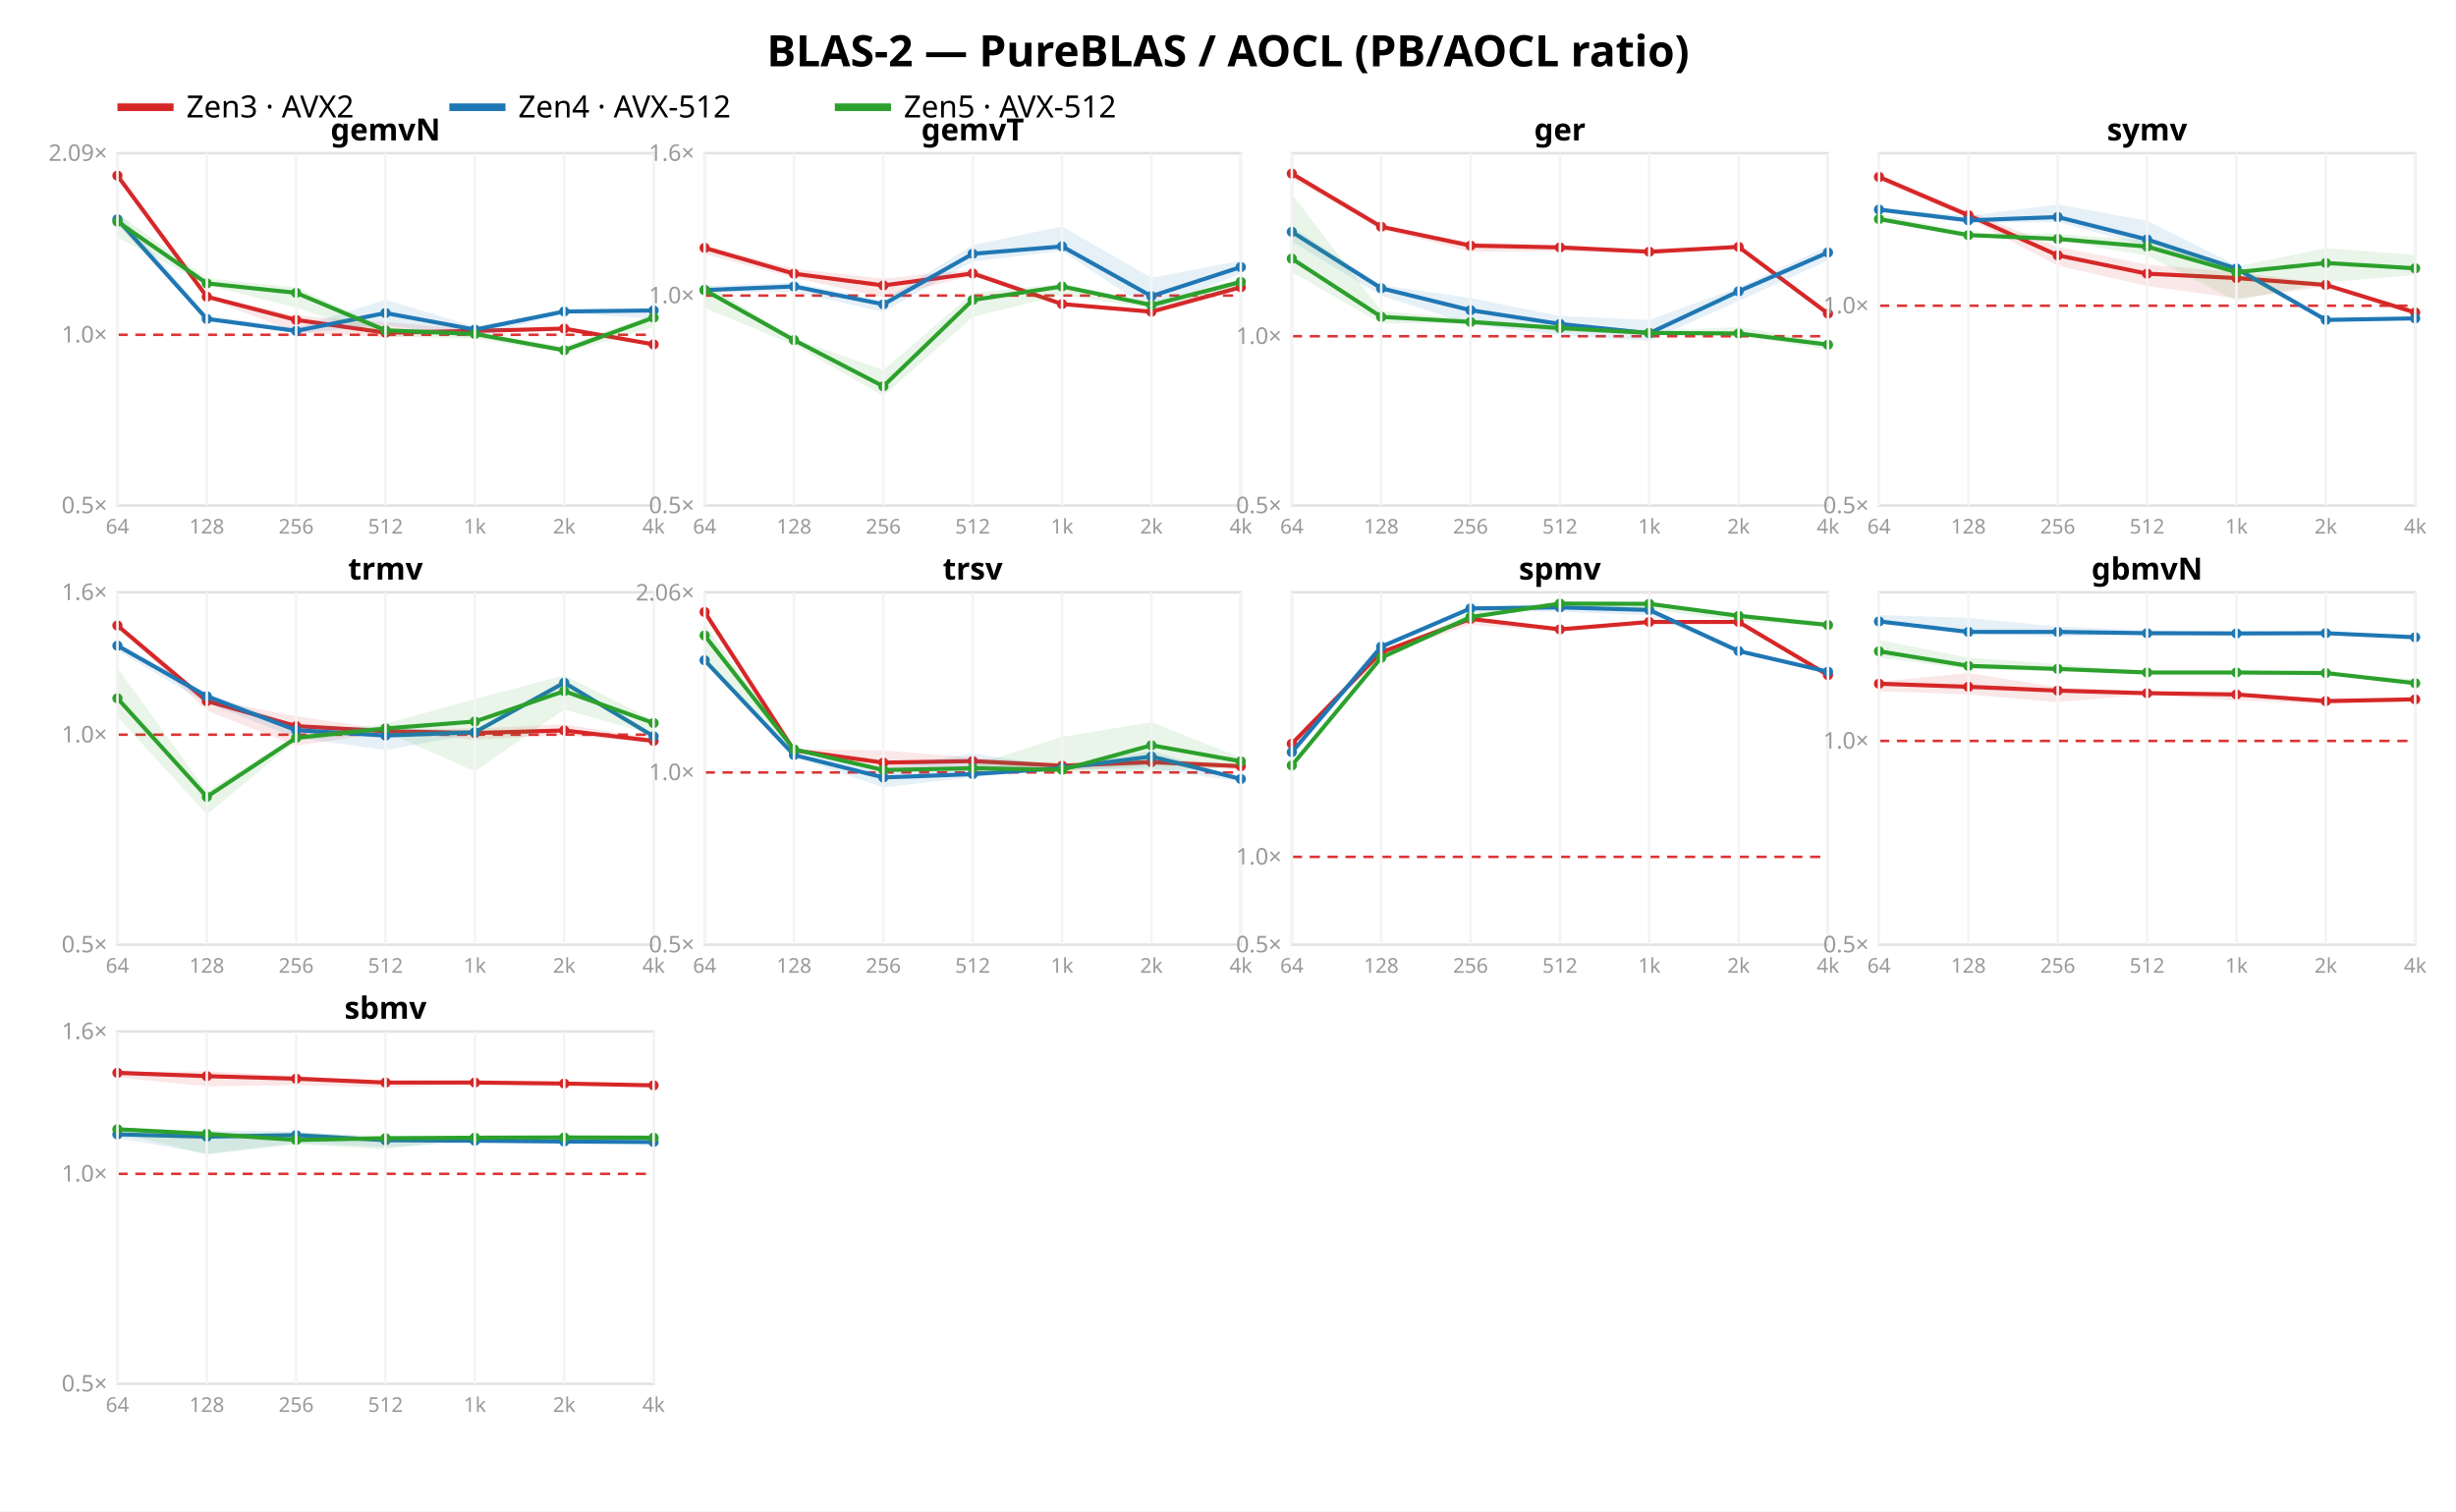
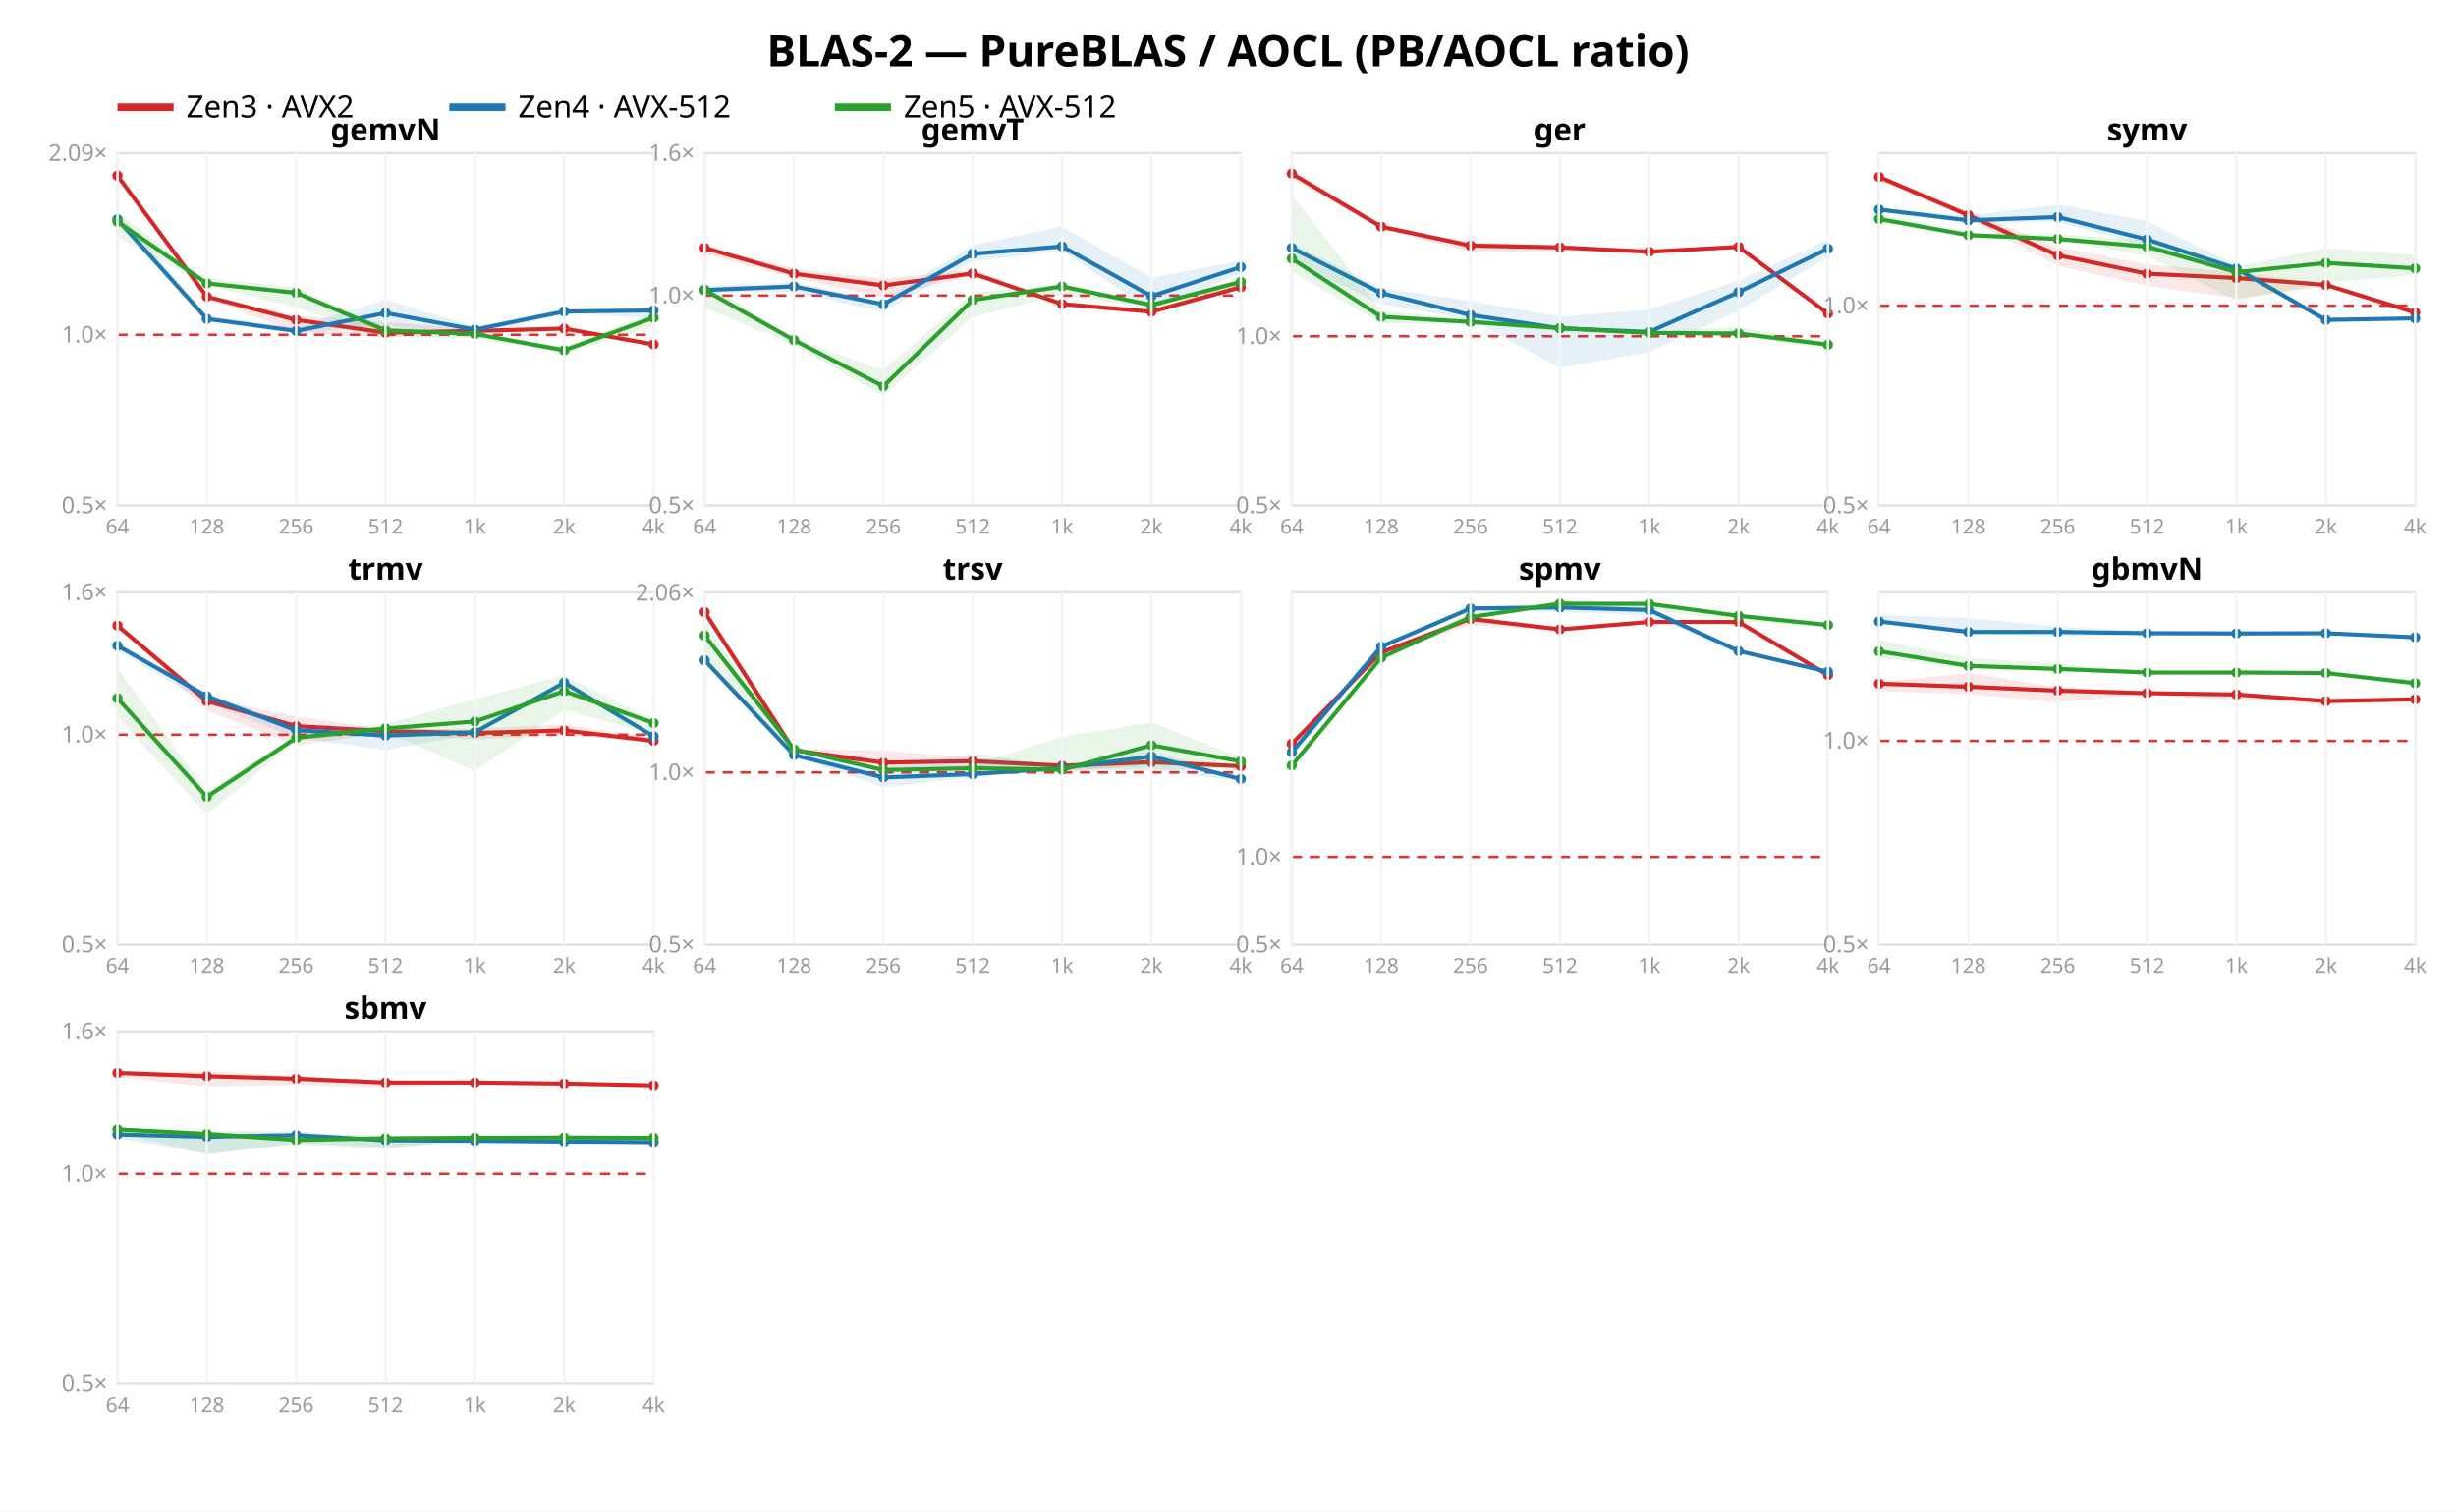
<svg xmlns="http://www.w3.org/2000/svg" width="962" height="592" font-family="sans-serif">
  <rect width="962" height="592" fill="white" />
  <text x="481.0" y="26" text-anchor="middle" font-size="17" font-weight="bold">BLAS-2 — PureBLAS / AOCL (PB/AOCL ratio)</text>
  <line x1="46" y1="42" x2="68" y2="42" stroke="#d62728" stroke-width="3" />
  <text x="73" y="46" font-size="12">Zen3 · AVX2</text>
  <line x1="176" y1="42" x2="198" y2="42" stroke="#1f77b4" stroke-width="3" />
  <text x="203" y="46" font-size="12">Zen4 · AVX-512</text>
  <line x1="327" y1="42" x2="349" y2="42" stroke="#2ca02c" stroke-width="3" />
  <text x="354" y="46" font-size="12">Zen5 · AVX-512</text>
  <rect x="46" y="60" width="210" height="138" fill="none" stroke="#e2e2e2" />
  <line x1="46" y1="131.125" x2="256" y2="131.125" stroke="#d33" stroke-dasharray="4 3" />
  <text x="42" y="201.0" text-anchor="end" font-size="9" fill="#999">0.5×</text>
  <text x="42" y="134.125" text-anchor="end" font-size="9" fill="#999">1.0×</text>
  <text x="42" y="63.003" text-anchor="end" font-size="9" fill="#999">2.09×</text>
  <polygon points="46.0,67.4 81.0,115.5 116.0,123.7 151.0,126.1 186.0,129.1 221.0,128.1 256.0,134.8 256.0,135.4 221.0,129.1 186.0,129.9 151.0,132.1 116.0,130.2 81.0,116.7 46.0,69.5" fill="#d62728" opacity="0.11" />
  <polyline points="46.0,68.8 81.0,116.2 116.0,125.3 151.0,130.3 186.0,129.6 221.0,128.7 256.0,134.9" fill="none" stroke="#d62728" stroke-width="1.6" />
  <circle cx="46.0" cy="68.8" r="2" fill="#d62728" />
  <circle cx="81.0" cy="116.2" r="2" fill="#d62728" />
  <circle cx="116.0" cy="125.3" r="2" fill="#d62728" />
  <circle cx="151.0" cy="130.3" r="2" fill="#d62728" />
  <circle cx="186.0" cy="129.6" r="2" fill="#d62728" />
  <circle cx="221.0" cy="128.7" r="2" fill="#d62728" />
  <circle cx="256.0" cy="134.9" r="2" fill="#d62728" />
  <polygon points="46.0,82.9 81.0,123.6 116.0,128.3 151.0,117.4 186.0,127.9 221.0,121.2 256.0,120.7 256.0,124.8 221.0,122.6 186.0,132.3 151.0,127.4 116.0,130.6 81.0,125.3 46.0,88.0" fill="#1f77b4" opacity="0.11" />
  <polyline points="46.0,85.9 81.0,124.9 116.0,129.6 151.0,122.6 186.0,129.1 221.0,122.0 256.0,121.6" fill="none" stroke="#1f77b4" stroke-width="1.6" />
  <circle cx="46.0" cy="85.9" r="2" fill="#1f77b4" />
  <circle cx="81.0" cy="124.9" r="2" fill="#1f77b4" />
  <circle cx="116.0" cy="129.6" r="2" fill="#1f77b4" />
  <circle cx="151.0" cy="122.6" r="2" fill="#1f77b4" />
  <circle cx="186.0" cy="129.1" r="2" fill="#1f77b4" />
  <circle cx="221.0" cy="122.0" r="2" fill="#1f77b4" />
  <circle cx="256.0" cy="121.6" r="2" fill="#1f77b4" />
  <polygon points="46.0,83.5 81.0,109.0 116.0,112.6 151.0,128.4 186.0,130.2 221.0,135.7 256.0,123.0 256.0,128.2 221.0,138.3 186.0,132.5 151.0,131.9 116.0,120.5 81.0,111.7 46.0,92.9" fill="#2ca02c" opacity="0.11" />
  <polyline points="46.0,86.8 81.0,111.0 116.0,114.7 151.0,129.4 186.0,130.8 221.0,137.2 256.0,124.4" fill="none" stroke="#2ca02c" stroke-width="1.6" />
  <circle cx="46.0" cy="86.8" r="2" fill="#2ca02c" />
  <circle cx="81.0" cy="111.0" r="2" fill="#2ca02c" />
  <circle cx="116.0" cy="114.7" r="2" fill="#2ca02c" />
  <circle cx="151.0" cy="129.4" r="2" fill="#2ca02c" />
  <circle cx="186.0" cy="130.8" r="2" fill="#2ca02c" />
  <circle cx="221.0" cy="137.2" r="2" fill="#2ca02c" />
  <circle cx="256.0" cy="124.4" r="2" fill="#2ca02c" />
  <text x="151.0" y="55" text-anchor="middle" font-size="12" font-weight="bold">gemvN</text>
  <line x1="46.0" y1="60" x2="46.0" y2="198" stroke="#f4f4f4" />
  <text x="46.0" y="209" text-anchor="middle" font-size="8" fill="#999">64</text>
  <line x1="81.0" y1="60" x2="81.0" y2="198" stroke="#f4f4f4" />
  <text x="81.0" y="209" text-anchor="middle" font-size="8" fill="#999">128</text>
  <line x1="116.0" y1="60" x2="116.0" y2="198" stroke="#f4f4f4" />
  <text x="116.0" y="209" text-anchor="middle" font-size="8" fill="#999">256</text>
  <line x1="151.0" y1="60" x2="151.0" y2="198" stroke="#f4f4f4" />
  <text x="151.0" y="209" text-anchor="middle" font-size="8" fill="#999">512</text>
  <line x1="186.0" y1="60" x2="186.0" y2="198" stroke="#f4f4f4" />
  <text x="186.0" y="209" text-anchor="middle" font-size="8" fill="#999">1k</text>
  <line x1="221.0" y1="60" x2="221.0" y2="198" stroke="#f4f4f4" />
  <text x="221.0" y="209" text-anchor="middle" font-size="8" fill="#999">2k</text>
  <line x1="256.0" y1="60" x2="256.0" y2="198" stroke="#f4f4f4" />
  <text x="256.0" y="209" text-anchor="middle" font-size="8" fill="#999">4k</text>
  <rect x="276" y="60" width="210" height="138" fill="none" stroke="#e2e2e2" />
  <line x1="276" y1="115.763" x2="486" y2="115.763" stroke="#d33" stroke-dasharray="4 3" />
  <text x="272" y="201.0" text-anchor="end" font-size="9" fill="#999">0.5×</text>
  <text x="272" y="118.763" text-anchor="end" font-size="9" fill="#999">1.0×</text>
  <text x="272" y="63.0" text-anchor="end" font-size="9" fill="#999">1.6×</text>
  <polygon points="276.0,96.2 311.0,105.3 346.0,109.1 381.0,105.6 416.0,118.6 451.0,121.1 486.0,110.8 486.0,112.9 451.0,123.0 416.0,119.6 381.0,108.0 346.0,116.5 311.0,108.8 276.0,99.5" fill="#d62728" opacity="0.11" />
  <polyline points="276.0,97.1 311.0,107.2 346.0,111.8 381.0,107.1 416.0,119.1 451.0,122.1 486.0,112.5" fill="none" stroke="#d62728" stroke-width="1.6" />
  <circle cx="276.0" cy="97.1" r="2" fill="#d62728" />
  <circle cx="311.0" cy="107.2" r="2" fill="#d62728" />
  <circle cx="346.0" cy="111.8" r="2" fill="#d62728" />
  <circle cx="381.0" cy="107.1" r="2" fill="#d62728" />
  <circle cx="416.0" cy="119.1" r="2" fill="#d62728" />
  <circle cx="451.0" cy="122.1" r="2" fill="#d62728" />
  <circle cx="486.0" cy="112.5" r="2" fill="#d62728" />
  <polygon points="276.0,112.0 311.0,110.7 346.0,117.7 381.0,96.0 416.0,88.7 451.0,108.8 486.0,102.1 486.0,107.0 451.0,121.6 416.0,98.3 381.0,102.4 346.0,122.2 311.0,114.3 276.0,114.6" fill="#1f77b4" opacity="0.11" />
  <polyline points="276.0,113.6 311.0,112.2 346.0,119.2 381.0,99.4 416.0,96.5 451.0,116.0 486.0,104.6" fill="none" stroke="#1f77b4" stroke-width="1.6" />
  <circle cx="276.0" cy="113.6" r="2" fill="#1f77b4" />
  <circle cx="311.0" cy="112.2" r="2" fill="#1f77b4" />
  <circle cx="346.0" cy="119.2" r="2" fill="#1f77b4" />
  <circle cx="381.0" cy="99.4" r="2" fill="#1f77b4" />
  <circle cx="416.0" cy="96.5" r="2" fill="#1f77b4" />
  <circle cx="451.0" cy="116.0" r="2" fill="#1f77b4" />
  <circle cx="486.0" cy="104.6" r="2" fill="#1f77b4" />
  <polygon points="276.0,110.7 311.0,132.6 346.0,145.0 381.0,114.8 416.0,111.1 451.0,118.3 486.0,109.3 486.0,112.9 451.0,120.8 416.0,115.5 381.0,124.1 346.0,155.1 311.0,135.1 276.0,120.6" fill="#2ca02c" opacity="0.11" />
  <polyline points="276.0,113.6 311.0,133.2 346.0,151.3 381.0,117.5 416.0,112.2 451.0,119.5 486.0,110.4" fill="none" stroke="#2ca02c" stroke-width="1.6" />
  <circle cx="276.0" cy="113.6" r="2" fill="#2ca02c" />
  <circle cx="311.0" cy="133.2" r="2" fill="#2ca02c" />
  <circle cx="346.0" cy="151.3" r="2" fill="#2ca02c" />
  <circle cx="381.0" cy="117.5" r="2" fill="#2ca02c" />
  <circle cx="416.0" cy="112.2" r="2" fill="#2ca02c" />
  <circle cx="451.0" cy="119.5" r="2" fill="#2ca02c" />
  <circle cx="486.0" cy="110.4" r="2" fill="#2ca02c" />
  <text x="381.0" y="55" text-anchor="middle" font-size="12" font-weight="bold">gemvT</text>
  <line x1="276.0" y1="60" x2="276.0" y2="198" stroke="#f4f4f4" />
  <text x="276.0" y="209" text-anchor="middle" font-size="8" fill="#999">64</text>
  <line x1="311.0" y1="60" x2="311.0" y2="198" stroke="#f4f4f4" />
  <text x="311.0" y="209" text-anchor="middle" font-size="8" fill="#999">128</text>
  <line x1="346.0" y1="60" x2="346.0" y2="198" stroke="#f4f4f4" />
  <text x="346.0" y="209" text-anchor="middle" font-size="8" fill="#999">256</text>
  <line x1="381.0" y1="60" x2="381.0" y2="198" stroke="#f4f4f4" />
  <text x="381.0" y="209" text-anchor="middle" font-size="8" fill="#999">512</text>
  <line x1="416.0" y1="60" x2="416.0" y2="198" stroke="#f4f4f4" />
  <text x="416.0" y="209" text-anchor="middle" font-size="8" fill="#999">1k</text>
  <line x1="451.0" y1="60" x2="451.0" y2="198" stroke="#f4f4f4" />
  <text x="451.0" y="209" text-anchor="middle" font-size="8" fill="#999">2k</text>
  <line x1="486.0" y1="60" x2="486.0" y2="198" stroke="#f4f4f4" />
  <text x="486.0" y="209" text-anchor="middle" font-size="8" fill="#999">4k</text>
  <rect x="506" y="60" width="210" height="138" fill="none" stroke="#e2e2e2" />
  <line x1="506" y1="131.695" x2="716" y2="131.695" stroke="#d33" stroke-dasharray="4 3" />
  <text x="502" y="201.0" text-anchor="end" font-size="9" fill="#999">0.5×</text>
  <text x="502" y="134.695" text-anchor="end" font-size="9" fill="#999">1.0×</text>
  <polygon points="506.0,67.4 541.0,88.2 576.0,94.8 611.0,96.1 646.0,98.3 681.0,95.9 716.0,122.2 716.0,123.8 681.0,97.1 646.0,99.3 611.0,98.4 576.0,98.6 541.0,89.8 506.0,69.9" fill="#d62728" opacity="0.11" />
  <polyline points="506.0,68.0 541.0,88.8 576.0,96.2 611.0,96.9 646.0,98.6 681.0,96.7 716.0,122.8" fill="none" stroke="#d62728" stroke-width="1.6" />
  <circle cx="506.0" cy="68.0" r="2" fill="#d62728" />
  <circle cx="541.0" cy="88.8" r="2" fill="#d62728" />
  <circle cx="576.0" cy="96.2" r="2" fill="#d62728" />
  <circle cx="611.0" cy="96.9" r="2" fill="#d62728" />
  <circle cx="646.0" cy="98.6" r="2" fill="#d62728" />
  <circle cx="681.0" cy="96.7" r="2" fill="#d62728" />
  <circle cx="716.0" cy="122.8" r="2" fill="#d62728" />
-   <polygon points="506.0,88.9 541.0,111.7 576.0,116.7 611.0,123.8 646.0,125.3 681.0,112.6 716.0,96.4 716.0,102.0 681.0,117.9 646.0,133.5 611.0,131.3 576.0,127.1 541.0,115.8 506.0,94.6" fill="#1f77b4" opacity="0.11" />
-   <polyline points="506.0,90.8 541.0,112.9 576.0,121.5 611.0,126.9 646.0,130.5 681.0,114.1 716.0,98.9" fill="none" stroke="#1f77b4" stroke-width="1.6" />
-   <circle cx="506.0" cy="90.8" r="2" fill="#1f77b4" />
-   <circle cx="541.0" cy="112.9" r="2" fill="#1f77b4" />
-   <circle cx="576.0" cy="121.5" r="2" fill="#1f77b4" />
-   <circle cx="611.0" cy="126.9" r="2" fill="#1f77b4" />
-   <circle cx="646.0" cy="130.5" r="2" fill="#1f77b4" />
-   <circle cx="681.0" cy="114.1" r="2" fill="#1f77b4" />
-   <circle cx="716.0" cy="98.9" r="2" fill="#1f77b4" />
+   <polygon points="506.0,95.3 541.0,112.8 576.0,117.9 611.0,124.0 646.0,121.2 681.0,110.0 716.0,93.9 716.0,100.6 681.0,121.7 646.0,137.9 611.0,144.0 576.0,125.3 541.0,119.1 506.0,102.2" fill="#1f77b4" opacity="0.11" />
+   <polyline points="506.0,97.1 541.0,114.8 576.0,123.4 611.0,128.6 646.0,130.0 681.0,114.4 716.0,97.4" fill="none" stroke="#1f77b4" stroke-width="1.6" />
+   <circle cx="506.0" cy="97.1" r="2" fill="#1f77b4" />
+   <circle cx="541.0" cy="114.8" r="2" fill="#1f77b4" />
+   <circle cx="576.0" cy="123.4" r="2" fill="#1f77b4" />
+   <circle cx="611.0" cy="128.6" r="2" fill="#1f77b4" />
+   <circle cx="646.0" cy="130.0" r="2" fill="#1f77b4" />
+   <circle cx="681.0" cy="114.4" r="2" fill="#1f77b4" />
+   <circle cx="716.0" cy="97.4" r="2" fill="#1f77b4" />
  <polygon points="506.0,76.0 541.0,121.8 576.0,124.9 611.0,127.8 646.0,129.7 681.0,128.1 716.0,134.0 716.0,136.8 681.0,131.6 646.0,131.0 611.0,129.8 576.0,126.8 541.0,126.7 506.0,106.5" fill="#2ca02c" opacity="0.11" />
  <polyline points="506.0,101.3 541.0,124.1 576.0,126.1 611.0,128.5 646.0,130.4 681.0,130.6 716.0,135.0" fill="none" stroke="#2ca02c" stroke-width="1.6" />
  <circle cx="506.0" cy="101.3" r="2" fill="#2ca02c" />
  <circle cx="541.0" cy="124.1" r="2" fill="#2ca02c" />
  <circle cx="576.0" cy="126.1" r="2" fill="#2ca02c" />
  <circle cx="611.0" cy="128.5" r="2" fill="#2ca02c" />
  <circle cx="646.0" cy="130.4" r="2" fill="#2ca02c" />
  <circle cx="681.0" cy="130.6" r="2" fill="#2ca02c" />
  <circle cx="716.0" cy="135.0" r="2" fill="#2ca02c" />
  <text x="611.0" y="55" text-anchor="middle" font-size="12" font-weight="bold">ger</text>
  <line x1="506.0" y1="60" x2="506.0" y2="198" stroke="#f4f4f4" />
  <text x="506.0" y="209" text-anchor="middle" font-size="8" fill="#999">64</text>
  <line x1="541.0" y1="60" x2="541.0" y2="198" stroke="#f4f4f4" />
  <text x="541.0" y="209" text-anchor="middle" font-size="8" fill="#999">128</text>
  <line x1="576.0" y1="60" x2="576.0" y2="198" stroke="#f4f4f4" />
  <text x="576.0" y="209" text-anchor="middle" font-size="8" fill="#999">256</text>
  <line x1="611.0" y1="60" x2="611.0" y2="198" stroke="#f4f4f4" />
  <text x="611.0" y="209" text-anchor="middle" font-size="8" fill="#999">512</text>
  <line x1="646.0" y1="60" x2="646.0" y2="198" stroke="#f4f4f4" />
  <text x="646.0" y="209" text-anchor="middle" font-size="8" fill="#999">1k</text>
  <line x1="681.0" y1="60" x2="681.0" y2="198" stroke="#f4f4f4" />
  <text x="681.0" y="209" text-anchor="middle" font-size="8" fill="#999">2k</text>
  <line x1="716.0" y1="60" x2="716.0" y2="198" stroke="#f4f4f4" />
  <text x="716.0" y="209" text-anchor="middle" font-size="8" fill="#999">4k</text>
  <rect x="736" y="60" width="210" height="138" fill="none" stroke="#e2e2e2" />
  <line x1="736" y1="119.735" x2="946" y2="119.735" stroke="#d33" stroke-dasharray="4 3" />
  <text x="732" y="201.0" text-anchor="end" font-size="9" fill="#999">0.5×</text>
  <text x="732" y="122.735" text-anchor="end" font-size="9" fill="#999">1.0×</text>
  <polygon points="736.0,68.7 771.0,82.7 806.0,96.7 841.0,103.6 876.0,106.6 911.0,110.9 946.0,121.8 946.0,123.6 911.0,112.2 876.0,116.9 841.0,112.0 806.0,104.1 771.0,85.5 736.0,70.8" fill="#d62728" opacity="0.11" />
  <polyline points="736.0,69.3 771.0,84.3 806.0,100.0 841.0,107.2 876.0,108.9 911.0,111.6 946.0,122.4" fill="none" stroke="#d62728" stroke-width="1.6" />
  <circle cx="736.0" cy="69.3" r="2" fill="#d62728" />
  <circle cx="771.0" cy="84.3" r="2" fill="#d62728" />
  <circle cx="806.0" cy="100.0" r="2" fill="#d62728" />
  <circle cx="841.0" cy="107.2" r="2" fill="#d62728" />
  <circle cx="876.0" cy="108.9" r="2" fill="#d62728" />
  <circle cx="911.0" cy="111.6" r="2" fill="#d62728" />
  <circle cx="946.0" cy="122.4" r="2" fill="#d62728" />
  <polygon points="736.0,81.6 771.0,84.5 806.0,80.1 841.0,86.5 876.0,103.9 911.0,124.6 946.0,123.9 946.0,125.2 911.0,126.1 876.0,106.3 841.0,96.3 806.0,87.0 771.0,87.3 736.0,83.0" fill="#1f77b4" opacity="0.11" />
  <polyline points="736.0,82.1 771.0,86.3 806.0,85.0 841.0,93.8 876.0,105.2 911.0,125.3 946.0,124.7" fill="none" stroke="#1f77b4" stroke-width="1.6" />
  <circle cx="736.0" cy="82.1" r="2" fill="#1f77b4" />
  <circle cx="771.0" cy="86.3" r="2" fill="#1f77b4" />
  <circle cx="806.0" cy="85.0" r="2" fill="#1f77b4" />
  <circle cx="841.0" cy="93.8" r="2" fill="#1f77b4" />
  <circle cx="876.0" cy="105.2" r="2" fill="#1f77b4" />
  <circle cx="911.0" cy="125.3" r="2" fill="#1f77b4" />
  <circle cx="946.0" cy="124.7" r="2" fill="#1f77b4" />
  <polygon points="736.0,83.9 771.0,91.0 806.0,91.6 841.0,94.2 876.0,104.4 911.0,97.2 946.0,99.9 946.0,107.7 911.0,110.6 876.0,117.8 841.0,100.1 806.0,94.2 771.0,92.5 736.0,86.8" fill="#2ca02c" opacity="0.11" />
  <polyline points="736.0,85.8 771.0,92.1 806.0,93.6 841.0,96.6 876.0,106.6 911.0,103.0 946.0,105.1" fill="none" stroke="#2ca02c" stroke-width="1.6" />
  <circle cx="736.0" cy="85.8" r="2" fill="#2ca02c" />
  <circle cx="771.0" cy="92.1" r="2" fill="#2ca02c" />
  <circle cx="806.0" cy="93.6" r="2" fill="#2ca02c" />
  <circle cx="841.0" cy="96.6" r="2" fill="#2ca02c" />
  <circle cx="876.0" cy="106.6" r="2" fill="#2ca02c" />
  <circle cx="911.0" cy="103.0" r="2" fill="#2ca02c" />
  <circle cx="946.0" cy="105.1" r="2" fill="#2ca02c" />
  <text x="841.0" y="55" text-anchor="middle" font-size="12" font-weight="bold">symv</text>
  <line x1="736.0" y1="60" x2="736.0" y2="198" stroke="#f4f4f4" />
  <text x="736.0" y="209" text-anchor="middle" font-size="8" fill="#999">64</text>
  <line x1="771.0" y1="60" x2="771.0" y2="198" stroke="#f4f4f4" />
  <text x="771.0" y="209" text-anchor="middle" font-size="8" fill="#999">128</text>
  <line x1="806.0" y1="60" x2="806.0" y2="198" stroke="#f4f4f4" />
  <text x="806.0" y="209" text-anchor="middle" font-size="8" fill="#999">256</text>
  <line x1="841.0" y1="60" x2="841.0" y2="198" stroke="#f4f4f4" />
  <text x="841.0" y="209" text-anchor="middle" font-size="8" fill="#999">512</text>
  <line x1="876.0" y1="60" x2="876.0" y2="198" stroke="#f4f4f4" />
  <text x="876.0" y="209" text-anchor="middle" font-size="8" fill="#999">1k</text>
  <line x1="911.0" y1="60" x2="911.0" y2="198" stroke="#f4f4f4" />
  <text x="911.0" y="209" text-anchor="middle" font-size="8" fill="#999">2k</text>
  <line x1="946.0" y1="60" x2="946.0" y2="198" stroke="#f4f4f4" />
  <text x="946.0" y="209" text-anchor="middle" font-size="8" fill="#999">4k</text>
  <rect x="46" y="232" width="210" height="138" fill="none" stroke="#e2e2e2" />
  <line x1="46" y1="287.763" x2="256" y2="287.763" stroke="#d33" stroke-dasharray="4 3" />
  <text x="42" y="373.0" text-anchor="end" font-size="9" fill="#999">0.5×</text>
  <text x="42" y="290.763" text-anchor="end" font-size="9" fill="#999">1.0×</text>
  <text x="42" y="235.0" text-anchor="end" font-size="9" fill="#999">1.6×</text>
  <polygon points="46.0,244.2 81.0,273.7 116.0,280.5 151.0,285.7 186.0,285.3 221.0,283.7 256.0,289.2 256.0,291.1 221.0,287.8 186.0,289.7 151.0,287.0 116.0,292.1 81.0,278.3 46.0,245.5" fill="#d62728" opacity="0.11" />
  <polyline points="46.0,245.0 81.0,274.6 116.0,284.4 151.0,286.4 186.0,287.1 221.0,286.1 256.0,290.2" fill="none" stroke="#d62728" stroke-width="1.6" />
  <circle cx="46.0" cy="245.0" r="2" fill="#d62728" />
  <circle cx="81.0" cy="274.6" r="2" fill="#d62728" />
  <circle cx="116.0" cy="284.4" r="2" fill="#d62728" />
  <circle cx="151.0" cy="286.4" r="2" fill="#d62728" />
  <circle cx="186.0" cy="287.1" r="2" fill="#d62728" />
  <circle cx="221.0" cy="286.1" r="2" fill="#d62728" />
  <circle cx="256.0" cy="290.2" r="2" fill="#d62728" />
  <polygon points="46.0,251.8 81.0,271.4 116.0,284.3 151.0,284.8 186.0,286.4 221.0,266.4 256.0,287.9 256.0,288.6 221.0,268.3 186.0,287.4 151.0,293.8 116.0,288.9 81.0,275.4 46.0,254.9" fill="#1f77b4" opacity="0.11" />
  <polyline points="46.0,252.9 81.0,272.7 116.0,286.0 151.0,288.1 186.0,286.8 221.0,267.4 256.0,288.4" fill="none" stroke="#1f77b4" stroke-width="1.6" />
  <circle cx="46.0" cy="252.9" r="2" fill="#1f77b4" />
  <circle cx="81.0" cy="272.7" r="2" fill="#1f77b4" />
  <circle cx="116.0" cy="286.0" r="2" fill="#1f77b4" />
  <circle cx="151.0" cy="288.1" r="2" fill="#1f77b4" />
  <circle cx="186.0" cy="286.8" r="2" fill="#1f77b4" />
  <circle cx="221.0" cy="267.4" r="2" fill="#1f77b4" />
  <circle cx="256.0" cy="288.4" r="2" fill="#1f77b4" />
  <polygon points="46.0,261.6 81.0,310.0 116.0,288.0 151.0,283.5 186.0,273.8 221.0,264.5 256.0,282.2 256.0,287.8 221.0,277.9 186.0,302.1 151.0,286.6 116.0,290.1 81.0,319.0 46.0,280.7" fill="#2ca02c" opacity="0.11" />
  <polyline points="46.0,273.5 81.0,312.1 116.0,289.0 151.0,285.3 186.0,282.6 221.0,270.7 256.0,283.2" fill="none" stroke="#2ca02c" stroke-width="1.6" />
  <circle cx="46.0" cy="273.5" r="2" fill="#2ca02c" />
  <circle cx="81.0" cy="312.1" r="2" fill="#2ca02c" />
  <circle cx="116.0" cy="289.0" r="2" fill="#2ca02c" />
  <circle cx="151.0" cy="285.3" r="2" fill="#2ca02c" />
  <circle cx="186.0" cy="282.6" r="2" fill="#2ca02c" />
  <circle cx="221.0" cy="270.7" r="2" fill="#2ca02c" />
  <circle cx="256.0" cy="283.2" r="2" fill="#2ca02c" />
  <text x="151.0" y="227" text-anchor="middle" font-size="12" font-weight="bold">trmv</text>
  <line x1="46.0" y1="232" x2="46.0" y2="370" stroke="#f4f4f4" />
  <text x="46.0" y="381" text-anchor="middle" font-size="8" fill="#999">64</text>
  <line x1="81.0" y1="232" x2="81.0" y2="370" stroke="#f4f4f4" />
  <text x="81.0" y="381" text-anchor="middle" font-size="8" fill="#999">128</text>
  <line x1="116.0" y1="232" x2="116.0" y2="370" stroke="#f4f4f4" />
  <text x="116.0" y="381" text-anchor="middle" font-size="8" fill="#999">256</text>
  <line x1="151.0" y1="232" x2="151.0" y2="370" stroke="#f4f4f4" />
  <text x="151.0" y="381" text-anchor="middle" font-size="8" fill="#999">512</text>
  <line x1="186.0" y1="232" x2="186.0" y2="370" stroke="#f4f4f4" />
  <text x="186.0" y="381" text-anchor="middle" font-size="8" fill="#999">1k</text>
  <line x1="221.0" y1="232" x2="221.0" y2="370" stroke="#f4f4f4" />
  <text x="221.0" y="381" text-anchor="middle" font-size="8" fill="#999">2k</text>
  <line x1="256.0" y1="232" x2="256.0" y2="370" stroke="#f4f4f4" />
  <text x="256.0" y="381" text-anchor="middle" font-size="8" fill="#999">4k</text>
  <rect x="276" y="232" width="210" height="138" fill="none" stroke="#e2e2e2" />
  <line x1="276" y1="302.545" x2="486" y2="302.545" stroke="#d33" stroke-dasharray="4 3" />
  <text x="272" y="373.0" text-anchor="end" font-size="9" fill="#999">0.5×</text>
  <text x="272" y="305.545" text-anchor="end" font-size="9" fill="#999">1.0×</text>
  <text x="272" y="235.214" text-anchor="end" font-size="9" fill="#999">2.06×</text>
  <polygon points="276.0,239.5 311.0,293.4 346.0,293.9 381.0,296.8 416.0,299.2 451.0,297.0 486.0,299.4 486.0,301.4 451.0,299.7 416.0,302.1 381.0,301.8 346.0,301.3 311.0,294.3 276.0,240.3" fill="#d62728" opacity="0.11" />
  <polyline points="276.0,239.7 311.0,293.9 346.0,298.7 381.0,298.1 416.0,299.9 451.0,298.5 486.0,300.1" fill="none" stroke="#d62728" stroke-width="1.6" />
  <circle cx="276.0" cy="239.7" r="2" fill="#d62728" />
  <circle cx="311.0" cy="293.9" r="2" fill="#d62728" />
  <circle cx="346.0" cy="298.7" r="2" fill="#d62728" />
  <circle cx="381.0" cy="298.1" r="2" fill="#d62728" />
  <circle cx="416.0" cy="299.9" r="2" fill="#d62728" />
  <circle cx="451.0" cy="298.5" r="2" fill="#d62728" />
  <circle cx="486.0" cy="300.1" r="2" fill="#d62728" />
  <polygon points="276.0,258.4 311.0,295.4 346.0,300.7 381.0,295.1 416.0,300.3 451.0,294.0 486.0,304.7 486.0,306.2 451.0,301.1 416.0,301.3 381.0,304.4 346.0,308.4 311.0,296.5 276.0,259.9" fill="#1f77b4" opacity="0.11" />
  <polyline points="276.0,258.6 311.0,295.7 346.0,304.5 381.0,303.2 416.0,300.8 451.0,296.3 486.0,305.1" fill="none" stroke="#1f77b4" stroke-width="1.6" />
  <circle cx="276.0" cy="258.6" r="2" fill="#1f77b4" />
  <circle cx="311.0" cy="295.7" r="2" fill="#1f77b4" />
  <circle cx="346.0" cy="304.5" r="2" fill="#1f77b4" />
  <circle cx="381.0" cy="303.2" r="2" fill="#1f77b4" />
  <circle cx="416.0" cy="300.8" r="2" fill="#1f77b4" />
  <circle cx="451.0" cy="296.3" r="2" fill="#1f77b4" />
  <circle cx="486.0" cy="305.1" r="2" fill="#1f77b4" />
  <polygon points="276.0,244.3 311.0,293.2 346.0,301.4 381.0,299.8 416.0,288.6 451.0,282.9 486.0,296.7 486.0,300.3 451.0,302.1 416.0,302.4 381.0,302.3 346.0,301.8 311.0,294.1 276.0,259.0" fill="#2ca02c" opacity="0.11" />
  <polyline points="276.0,248.9 311.0,293.5 346.0,301.6 381.0,300.9 416.0,301.5 451.0,291.9 486.0,298.2" fill="none" stroke="#2ca02c" stroke-width="1.6" />
  <circle cx="276.0" cy="248.9" r="2" fill="#2ca02c" />
  <circle cx="311.0" cy="293.5" r="2" fill="#2ca02c" />
  <circle cx="346.0" cy="301.6" r="2" fill="#2ca02c" />
  <circle cx="381.0" cy="300.9" r="2" fill="#2ca02c" />
  <circle cx="416.0" cy="301.5" r="2" fill="#2ca02c" />
  <circle cx="451.0" cy="291.9" r="2" fill="#2ca02c" />
  <circle cx="486.0" cy="298.2" r="2" fill="#2ca02c" />
  <text x="381.0" y="227" text-anchor="middle" font-size="12" font-weight="bold">trsv</text>
  <line x1="276.0" y1="232" x2="276.0" y2="370" stroke="#f4f4f4" />
  <text x="276.0" y="381" text-anchor="middle" font-size="8" fill="#999">64</text>
  <line x1="311.0" y1="232" x2="311.0" y2="370" stroke="#f4f4f4" />
  <text x="311.0" y="381" text-anchor="middle" font-size="8" fill="#999">128</text>
  <line x1="346.0" y1="232" x2="346.0" y2="370" stroke="#f4f4f4" />
  <text x="346.0" y="381" text-anchor="middle" font-size="8" fill="#999">256</text>
  <line x1="381.0" y1="232" x2="381.0" y2="370" stroke="#f4f4f4" />
  <text x="381.0" y="381" text-anchor="middle" font-size="8" fill="#999">512</text>
  <line x1="416.0" y1="232" x2="416.0" y2="370" stroke="#f4f4f4" />
  <text x="416.0" y="381" text-anchor="middle" font-size="8" fill="#999">1k</text>
  <line x1="451.0" y1="232" x2="451.0" y2="370" stroke="#f4f4f4" />
  <text x="451.0" y="381" text-anchor="middle" font-size="8" fill="#999">2k</text>
  <line x1="486.0" y1="232" x2="486.0" y2="370" stroke="#f4f4f4" />
  <text x="486.0" y="381" text-anchor="middle" font-size="8" fill="#999">4k</text>
  <rect x="506" y="232" width="210" height="138" fill="none" stroke="#e2e2e2" />
  <line x1="506" y1="335.608" x2="716" y2="335.608" stroke="#d33" stroke-dasharray="4 3" />
  <text x="502" y="373.0" text-anchor="end" font-size="9" fill="#999">0.5×</text>
  <text x="502" y="338.608" text-anchor="end" font-size="9" fill="#999">1.0×</text>
  <polygon points="506.0,290.9 541.0,255.1 576.0,241.8 611.0,245.8 646.0,243.3 681.0,243.1 716.0,264.2 716.0,264.8 681.0,243.7 646.0,243.8 611.0,247.2 576.0,244.8 541.0,256.4 506.0,292.4" fill="#d62728" opacity="0.11" />
  <polyline points="506.0,291.3 541.0,255.5 576.0,242.4 611.0,246.5 646.0,243.6 681.0,243.6 716.0,264.4" fill="none" stroke="#d62728" stroke-width="1.6" />
  <circle cx="506.0" cy="291.3" r="2" fill="#d62728" />
  <circle cx="541.0" cy="255.5" r="2" fill="#d62728" />
  <circle cx="576.0" cy="242.4" r="2" fill="#d62728" />
  <circle cx="611.0" cy="246.5" r="2" fill="#d62728" />
  <circle cx="646.0" cy="243.6" r="2" fill="#d62728" />
  <circle cx="681.0" cy="243.6" r="2" fill="#d62728" />
  <circle cx="716.0" cy="264.4" r="2" fill="#d62728" />
  <polygon points="506.0,293.7 541.0,252.9 576.0,237.9 611.0,236.1 646.0,237.7 681.0,254.6 716.0,262.9 716.0,263.4 681.0,255.5 646.0,241.0 611.0,239.7 576.0,239.1 541.0,254.3 506.0,296.7" fill="#1f77b4" opacity="0.11" />
  <polyline points="506.0,294.6 541.0,253.3 576.0,238.3 611.0,237.9 646.0,238.9 681.0,255.0 716.0,263.1" fill="none" stroke="#1f77b4" stroke-width="1.6" />
  <circle cx="506.0" cy="294.6" r="2" fill="#1f77b4" />
  <circle cx="541.0" cy="253.3" r="2" fill="#1f77b4" />
  <circle cx="576.0" cy="238.3" r="2" fill="#1f77b4" />
  <circle cx="611.0" cy="237.9" r="2" fill="#1f77b4" />
  <circle cx="646.0" cy="238.9" r="2" fill="#1f77b4" />
  <circle cx="681.0" cy="255.0" r="2" fill="#1f77b4" />
  <circle cx="716.0" cy="263.1" r="2" fill="#1f77b4" />
  <polygon points="506.0,299.2 541.0,257.4 576.0,239.5 611.0,235.8 646.0,236.2 681.0,240.2 716.0,243.7 716.0,245.5 681.0,243.2 646.0,238.7 611.0,237.5 576.0,242.1 541.0,258.3 506.0,301.2" fill="#2ca02c" opacity="0.11" />
  <polyline points="506.0,299.8 541.0,257.6 576.0,241.7 611.0,236.4 646.0,236.5 681.0,241.2 716.0,244.8" fill="none" stroke="#2ca02c" stroke-width="1.6" />
  <circle cx="506.0" cy="299.8" r="2" fill="#2ca02c" />
  <circle cx="541.0" cy="257.6" r="2" fill="#2ca02c" />
  <circle cx="576.0" cy="241.7" r="2" fill="#2ca02c" />
  <circle cx="611.0" cy="236.4" r="2" fill="#2ca02c" />
  <circle cx="646.0" cy="236.5" r="2" fill="#2ca02c" />
  <circle cx="681.0" cy="241.2" r="2" fill="#2ca02c" />
  <circle cx="716.0" cy="244.8" r="2" fill="#2ca02c" />
  <text x="611.0" y="227" text-anchor="middle" font-size="12" font-weight="bold">spmv</text>
  <line x1="506.0" y1="232" x2="506.0" y2="370" stroke="#f4f4f4" />
  <text x="506.0" y="381" text-anchor="middle" font-size="8" fill="#999">64</text>
  <line x1="541.0" y1="232" x2="541.0" y2="370" stroke="#f4f4f4" />
  <text x="541.0" y="381" text-anchor="middle" font-size="8" fill="#999">128</text>
  <line x1="576.0" y1="232" x2="576.0" y2="370" stroke="#f4f4f4" />
  <text x="576.0" y="381" text-anchor="middle" font-size="8" fill="#999">256</text>
  <line x1="611.0" y1="232" x2="611.0" y2="370" stroke="#f4f4f4" />
  <text x="611.0" y="381" text-anchor="middle" font-size="8" fill="#999">512</text>
  <line x1="646.0" y1="232" x2="646.0" y2="370" stroke="#f4f4f4" />
  <text x="646.0" y="381" text-anchor="middle" font-size="8" fill="#999">1k</text>
  <line x1="681.0" y1="232" x2="681.0" y2="370" stroke="#f4f4f4" />
  <text x="681.0" y="381" text-anchor="middle" font-size="8" fill="#999">2k</text>
  <line x1="716.0" y1="232" x2="716.0" y2="370" stroke="#f4f4f4" />
  <text x="716.0" y="381" text-anchor="middle" font-size="8" fill="#999">4k</text>
  <rect x="736" y="232" width="210" height="138" fill="none" stroke="#e2e2e2" />
  <line x1="736" y1="290.202" x2="946" y2="290.202" stroke="#d33" stroke-dasharray="4 3" />
  <text x="732" y="373.0" text-anchor="end" font-size="9" fill="#999">0.5×</text>
  <text x="732" y="293.202" text-anchor="end" font-size="9" fill="#999">1.0×</text>
  <polygon points="736.0,267.0 771.0,263.6 806.0,269.2 841.0,270.7 876.0,271.7 911.0,273.6 946.0,273.1 946.0,274.6 911.0,275.8 876.0,274.3 841.0,272.0 806.0,275.0 771.0,272.0 736.0,270.7" fill="#d62728" opacity="0.11" />
  <polyline points="736.0,267.8 771.0,269.0 806.0,270.5 841.0,271.5 876.0,272.0 911.0,274.6 946.0,273.9" fill="none" stroke="#d62728" stroke-width="1.6" />
  <circle cx="736.0" cy="267.8" r="2" fill="#d62728" />
  <circle cx="771.0" cy="269.0" r="2" fill="#d62728" />
  <circle cx="806.0" cy="270.5" r="2" fill="#d62728" />
  <circle cx="841.0" cy="271.5" r="2" fill="#d62728" />
  <circle cx="876.0" cy="272.0" r="2" fill="#d62728" />
  <circle cx="911.0" cy="274.6" r="2" fill="#d62728" />
  <circle cx="946.0" cy="273.9" r="2" fill="#d62728" />
  <polygon points="736.0,240.9 771.0,242.0 806.0,245.4 841.0,246.9 876.0,247.2 911.0,247.5 946.0,248.7 946.0,250.1 911.0,248.4 876.0,248.6 841.0,248.4 806.0,249.3 771.0,248.1 736.0,243.8" fill="#1f77b4" opacity="0.11" />
  <polyline points="736.0,243.4 771.0,247.5 806.0,247.5 841.0,248.0 876.0,248.1 911.0,248.0 946.0,249.6" fill="none" stroke="#1f77b4" stroke-width="1.6" />
  <circle cx="736.0" cy="243.4" r="2" fill="#1f77b4" />
  <circle cx="771.0" cy="247.5" r="2" fill="#1f77b4" />
  <circle cx="806.0" cy="247.5" r="2" fill="#1f77b4" />
  <circle cx="841.0" cy="248.0" r="2" fill="#1f77b4" />
  <circle cx="876.0" cy="248.1" r="2" fill="#1f77b4" />
  <circle cx="911.0" cy="248.0" r="2" fill="#1f77b4" />
  <circle cx="946.0" cy="249.6" r="2" fill="#1f77b4" />
  <polygon points="736.0,250.7 771.0,257.6 806.0,260.1 841.0,262.9 876.0,262.5 911.0,263.3 946.0,266.1 946.0,268.3 911.0,264.3 876.0,263.9 841.0,263.8 806.0,262.9 771.0,262.1 736.0,257.6" fill="#2ca02c" opacity="0.11" />
  <polyline points="736.0,255.1 771.0,260.8 806.0,262.0 841.0,263.4 876.0,263.4 911.0,263.6 946.0,267.6" fill="none" stroke="#2ca02c" stroke-width="1.6" />
  <circle cx="736.0" cy="255.1" r="2" fill="#2ca02c" />
  <circle cx="771.0" cy="260.8" r="2" fill="#2ca02c" />
  <circle cx="806.0" cy="262.0" r="2" fill="#2ca02c" />
  <circle cx="841.0" cy="263.4" r="2" fill="#2ca02c" />
  <circle cx="876.0" cy="263.4" r="2" fill="#2ca02c" />
  <circle cx="911.0" cy="263.6" r="2" fill="#2ca02c" />
  <circle cx="946.0" cy="267.6" r="2" fill="#2ca02c" />
  <text x="841.0" y="227" text-anchor="middle" font-size="12" font-weight="bold">gbmvN</text>
  <line x1="736.0" y1="232" x2="736.0" y2="370" stroke="#f4f4f4" />
  <text x="736.0" y="381" text-anchor="middle" font-size="8" fill="#999">64</text>
  <line x1="771.0" y1="232" x2="771.0" y2="370" stroke="#f4f4f4" />
  <text x="771.0" y="381" text-anchor="middle" font-size="8" fill="#999">128</text>
  <line x1="806.0" y1="232" x2="806.0" y2="370" stroke="#f4f4f4" />
  <text x="806.0" y="381" text-anchor="middle" font-size="8" fill="#999">256</text>
  <line x1="841.0" y1="232" x2="841.0" y2="370" stroke="#f4f4f4" />
  <text x="841.0" y="381" text-anchor="middle" font-size="8" fill="#999">512</text>
  <line x1="876.0" y1="232" x2="876.0" y2="370" stroke="#f4f4f4" />
  <text x="876.0" y="381" text-anchor="middle" font-size="8" fill="#999">1k</text>
  <line x1="911.0" y1="232" x2="911.0" y2="370" stroke="#f4f4f4" />
  <text x="911.0" y="381" text-anchor="middle" font-size="8" fill="#999">2k</text>
  <line x1="946.0" y1="232" x2="946.0" y2="370" stroke="#f4f4f4" />
  <text x="946.0" y="381" text-anchor="middle" font-size="8" fill="#999">4k</text>
  <rect x="46" y="404" width="210" height="138" fill="none" stroke="#e2e2e2" />
  <line x1="46" y1="459.763" x2="256" y2="459.763" stroke="#d33" stroke-dasharray="4 3" />
  <text x="42" y="545.0" text-anchor="end" font-size="9" fill="#999">0.5×</text>
  <text x="42" y="462.763" text-anchor="end" font-size="9" fill="#999">1.0×</text>
  <text x="42" y="407.0" text-anchor="end" font-size="9" fill="#999">1.6×</text>
  <polygon points="46.0,419.9 81.0,419.6 116.0,421.4 151.0,423.7 186.0,423.9 221.0,424.2 256.0,424.7 256.0,425.4 221.0,424.9 186.0,424.7 151.0,425.9 116.0,425.0 81.0,425.5 46.0,422.0" fill="#d62728" opacity="0.11" />
  <polyline points="46.0,420.2 81.0,421.5 116.0,422.5 151.0,424.0 186.0,424.0 221.0,424.4 256.0,425.1" fill="none" stroke="#d62728" stroke-width="1.6" />
  <circle cx="46.0" cy="420.2" r="2" fill="#d62728" />
  <circle cx="81.0" cy="421.5" r="2" fill="#d62728" />
  <circle cx="116.0" cy="422.5" r="2" fill="#d62728" />
  <circle cx="151.0" cy="424.0" r="2" fill="#d62728" />
  <circle cx="186.0" cy="424.0" r="2" fill="#d62728" />
  <circle cx="221.0" cy="424.4" r="2" fill="#d62728" />
  <circle cx="256.0" cy="425.1" r="2" fill="#d62728" />
  <polygon points="46.0,443.4 81.0,442.8 116.0,443.1 151.0,445.8 186.0,446.6 221.0,446.8 256.0,447.0 256.0,448.2 221.0,447.4 186.0,447.3 151.0,449.3 116.0,447.7 81.0,451.9 46.0,445.7" fill="#1f77b4" opacity="0.11" />
  <polyline points="46.0,444.3 81.0,445.2 116.0,444.6 151.0,446.6 186.0,446.8 221.0,447.1 256.0,447.3" fill="none" stroke="#1f77b4" stroke-width="1.6" />
  <circle cx="46.0" cy="444.3" r="2" fill="#1f77b4" />
  <circle cx="81.0" cy="445.2" r="2" fill="#1f77b4" />
  <circle cx="116.0" cy="444.6" r="2" fill="#1f77b4" />
  <circle cx="151.0" cy="446.6" r="2" fill="#1f77b4" />
  <circle cx="186.0" cy="446.8" r="2" fill="#1f77b4" />
  <circle cx="221.0" cy="447.1" r="2" fill="#1f77b4" />
  <circle cx="256.0" cy="447.3" r="2" fill="#1f77b4" />
  <polygon points="46.0,441.9 81.0,443.5 116.0,443.6 151.0,445.0 186.0,445.2 221.0,445.2 256.0,445.5 256.0,446.7 221.0,445.6 186.0,445.8 151.0,450.1 116.0,448.2 81.0,452.2 46.0,443.5" fill="#2ca02c" opacity="0.11" />
  <polyline points="46.0,442.3 81.0,444.1 116.0,446.5 151.0,445.8 186.0,445.6 221.0,445.5 256.0,445.6" fill="none" stroke="#2ca02c" stroke-width="1.6" />
  <circle cx="46.0" cy="442.3" r="2" fill="#2ca02c" />
  <circle cx="81.0" cy="444.1" r="2" fill="#2ca02c" />
  <circle cx="116.0" cy="446.5" r="2" fill="#2ca02c" />
  <circle cx="151.0" cy="445.8" r="2" fill="#2ca02c" />
  <circle cx="186.0" cy="445.6" r="2" fill="#2ca02c" />
  <circle cx="221.0" cy="445.5" r="2" fill="#2ca02c" />
  <circle cx="256.0" cy="445.6" r="2" fill="#2ca02c" />
  <text x="151.0" y="399" text-anchor="middle" font-size="12" font-weight="bold">sbmv</text>
  <line x1="46.0" y1="404" x2="46.0" y2="542" stroke="#f4f4f4" />
  <text x="46.0" y="553" text-anchor="middle" font-size="8" fill="#999">64</text>
  <line x1="81.0" y1="404" x2="81.0" y2="542" stroke="#f4f4f4" />
  <text x="81.0" y="553" text-anchor="middle" font-size="8" fill="#999">128</text>
  <line x1="116.0" y1="404" x2="116.0" y2="542" stroke="#f4f4f4" />
  <text x="116.0" y="553" text-anchor="middle" font-size="8" fill="#999">256</text>
  <line x1="151.0" y1="404" x2="151.0" y2="542" stroke="#f4f4f4" />
  <text x="151.0" y="553" text-anchor="middle" font-size="8" fill="#999">512</text>
  <line x1="186.0" y1="404" x2="186.0" y2="542" stroke="#f4f4f4" />
  <text x="186.0" y="553" text-anchor="middle" font-size="8" fill="#999">1k</text>
  <line x1="221.0" y1="404" x2="221.0" y2="542" stroke="#f4f4f4" />
  <text x="221.0" y="553" text-anchor="middle" font-size="8" fill="#999">2k</text>
  <line x1="256.0" y1="404" x2="256.0" y2="542" stroke="#f4f4f4" />
  <text x="256.0" y="553" text-anchor="middle" font-size="8" fill="#999">4k</text>
</svg>
